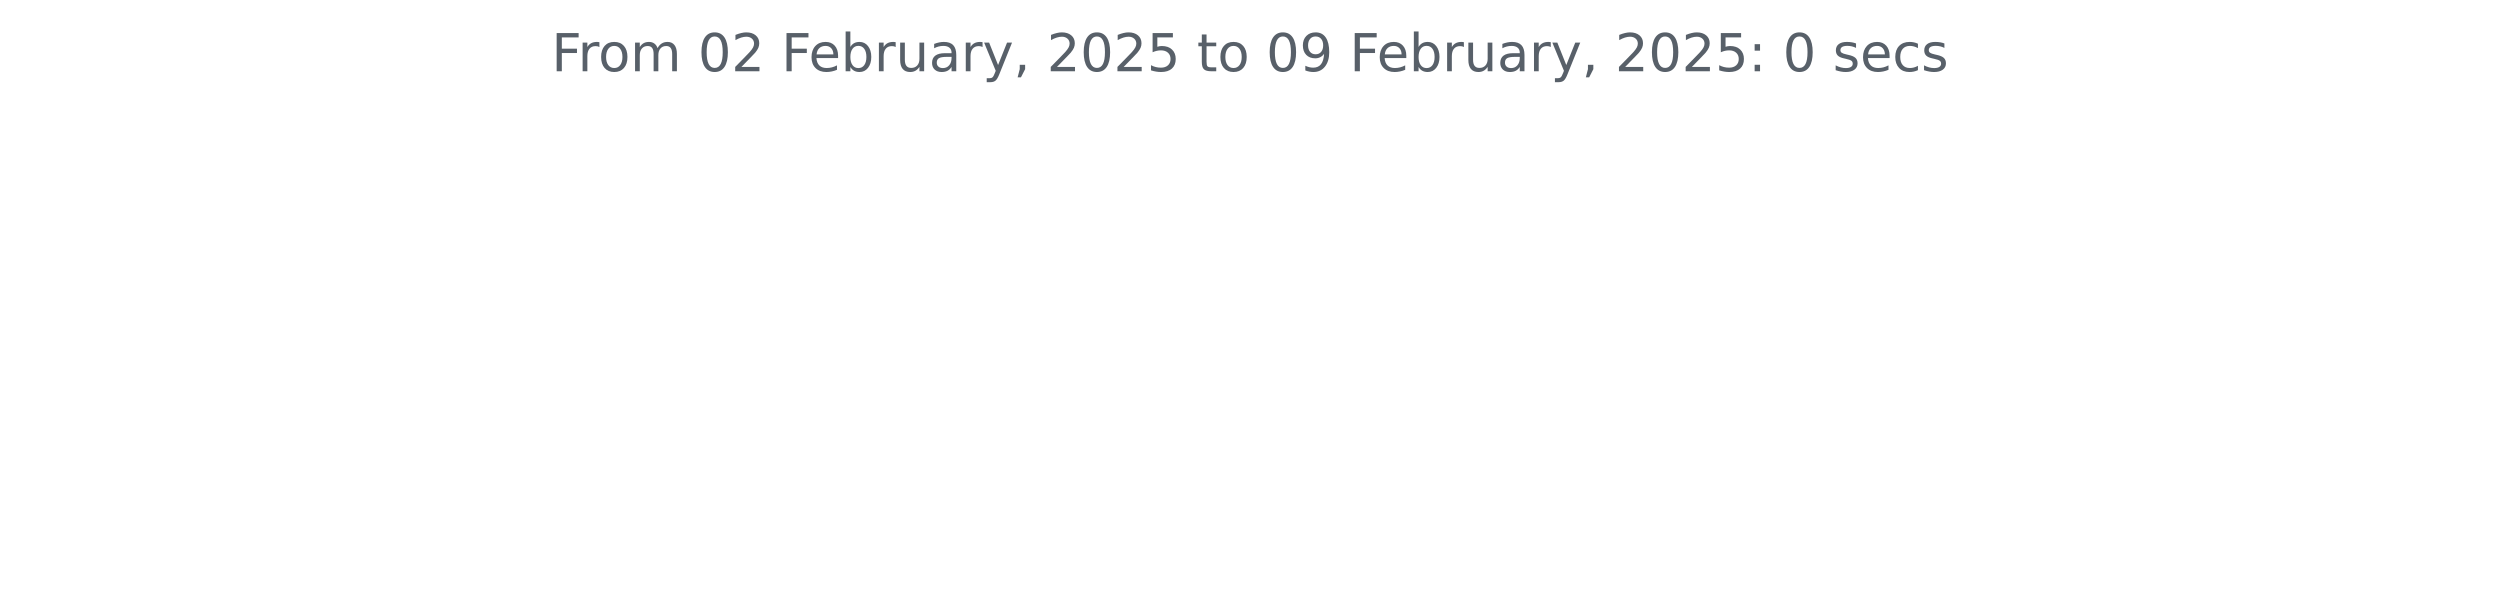
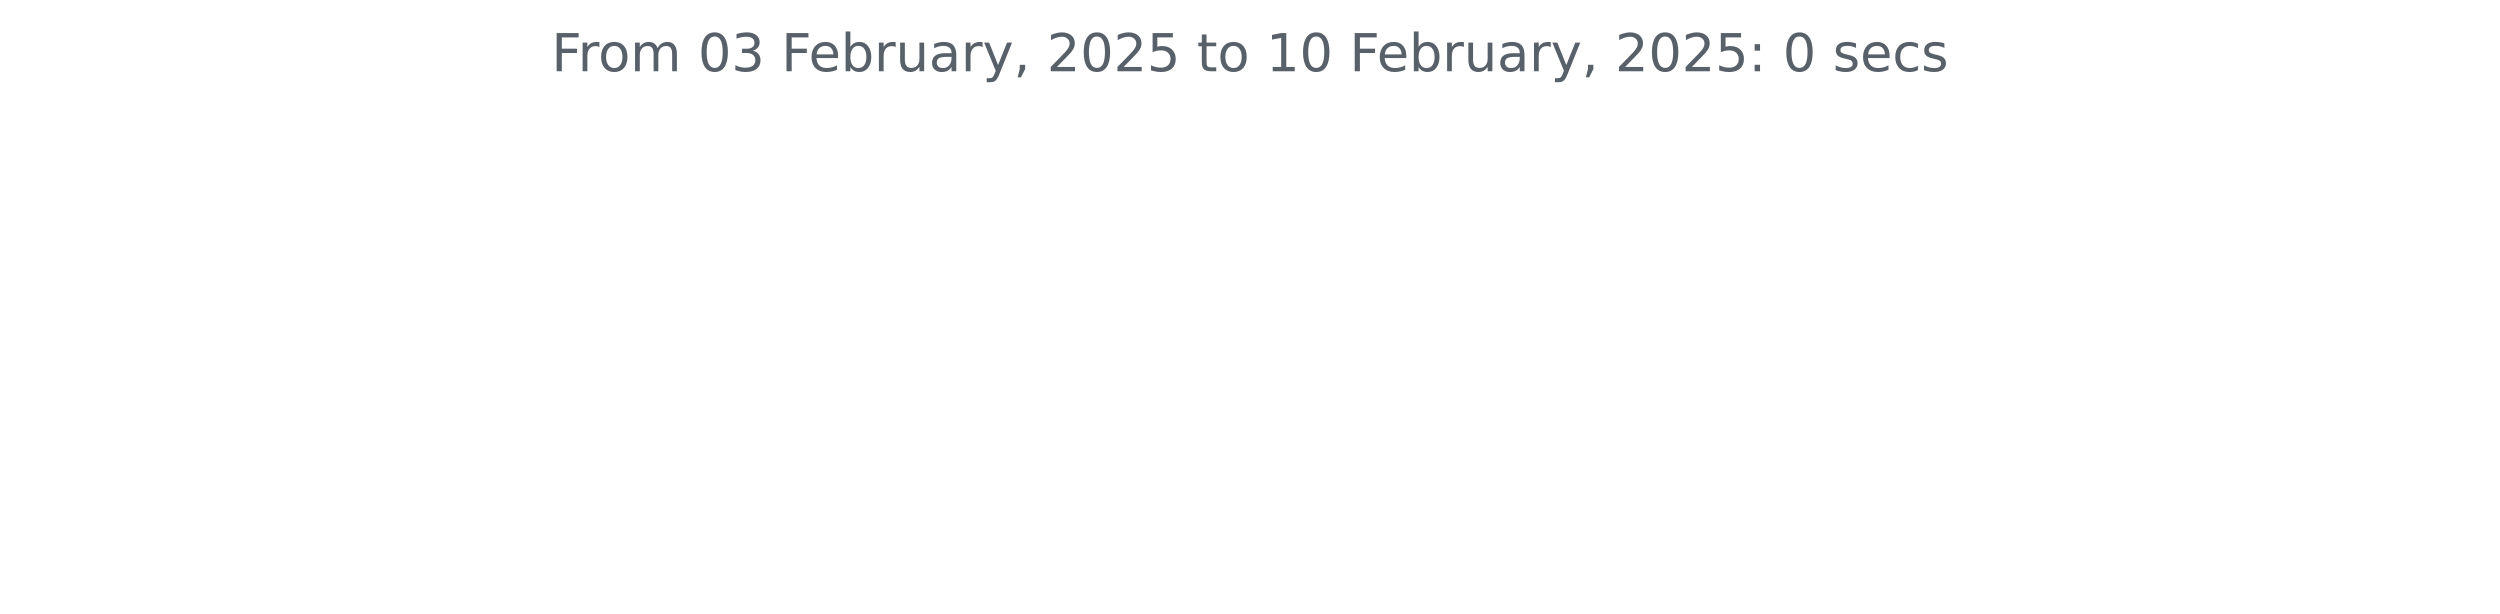
<svg xmlns="http://www.w3.org/2000/svg" xmlns:xlink="http://www.w3.org/1999/xlink" width="572.4pt" height="140.398pt" viewBox="0 0 572.4 140.398" version="1.1">
  <defs>
    <style type="text/css">*{stroke-linejoin: round; stroke-linecap: butt}</style>
  </defs>
  <g id="figure_1">
    <g id="patch_1">
      <path d="M 0 140.398  L 572.4 140.398  L 572.4 0  L 0 0  L 0 140.398  z " style="fill: none" />
    </g>
    <g id="axes_1">
      <g id="matplotlib.axis_1" />
      <g id="matplotlib.axis_2" />
      <g id="text_1">
        <g style="fill: #586069" transform="translate(126.2756 16.31812) scale(0.12 -0.12)">
          <defs>
            <path id="DejaVuSans-46" d="M 628 4666  L 3309 4666  L 3309 4134  L 1259 4134  L 1259 2759  L 3109 2759  L 3109 2228  L 1259 2228  L 1259 0  L 628 0  L 628 4666  z " transform="scale(0.015625)" />
            <path id="DejaVuSans-72" d="M 2631 2963  Q 2534 3019 2420 3045  Q 2306 3072 2169 3072  Q 1681 3072 1420 2755  Q 1159 2438 1159 1844  L 1159 0  L 581 0  L 581 3500  L 1159 3500  L 1159 2956  Q 1341 3275 1631 3429  Q 1922 3584 2338 3584  Q 2397 3584 2469 3576  Q 2541 3569 2628 3553  L 2631 2963  z " transform="scale(0.015625)" />
            <path id="DejaVuSans-6f" d="M 1959 3097  Q 1497 3097 1228 2736  Q 959 2375 959 1747  Q 959 1119 1226 758  Q 1494 397 1959 397  Q 2419 397 2687 759  Q 2956 1122 2956 1747  Q 2956 2369 2687 2733  Q 2419 3097 1959 3097  z M 1959 3584  Q 2709 3584 3137 3096  Q 3566 2609 3566 1747  Q 3566 888 3137 398  Q 2709 -91 1959 -91  Q 1206 -91 779 398  Q 353 888 353 1747  Q 353 2609 779 3096  Q 1206 3584 1959 3584  z " transform="scale(0.015625)" />
            <path id="DejaVuSans-6d" d="M 3328 2828  Q 3544 3216 3844 3400  Q 4144 3584 4550 3584  Q 5097 3584 5394 3201  Q 5691 2819 5691 2113  L 5691 0  L 5113 0  L 5113 2094  Q 5113 2597 4934 2840  Q 4756 3084 4391 3084  Q 3944 3084 3684 2787  Q 3425 2491 3425 1978  L 3425 0  L 2847 0  L 2847 2094  Q 2847 2600 2669 2842  Q 2491 3084 2119 3084  Q 1678 3084 1418 2786  Q 1159 2488 1159 1978  L 1159 0  L 581 0  L 581 3500  L 1159 3500  L 1159 2956  Q 1356 3278 1631 3431  Q 1906 3584 2284 3584  Q 2666 3584 2933 3390  Q 3200 3197 3328 2828  z " transform="scale(0.015625)" />
            <path id="DejaVuSans-20" transform="scale(0.015625)" />
            <path id="DejaVuSans-30" d="M 2034 4250  Q 1547 4250 1301 3770  Q 1056 3291 1056 2328  Q 1056 1369 1301 889  Q 1547 409 2034 409  Q 2525 409 2770 889  Q 3016 1369 3016 2328  Q 3016 3291 2770 3770  Q 2525 4250 2034 4250  z M 2034 4750  Q 2819 4750 3233 4129  Q 3647 3509 3647 2328  Q 3647 1150 3233 529  Q 2819 -91 2034 -91  Q 1250 -91 836 529  Q 422 1150 422 2328  Q 422 3509 836 4129  Q 1250 4750 2034 4750  z " transform="scale(0.015625)" />
-             <path id="DejaVuSans-32" d="M 1228 531  L 3431 531  L 3431 0  L 469 0  L 469 531  Q 828 903 1448 1529  Q 2069 2156 2228 2338  Q 2531 2678 2651 2914  Q 2772 3150 2772 3378  Q 2772 3750 2511 3984  Q 2250 4219 1831 4219  Q 1534 4219 1204 4116  Q 875 4013 500 3803  L 500 4441  Q 881 4594 1212 4672  Q 1544 4750 1819 4750  Q 2544 4750 2975 4387  Q 3406 4025 3406 3419  Q 3406 3131 3298 2873  Q 3191 2616 2906 2266  Q 2828 2175 2409 1742  Q 1991 1309 1228 531  z " transform="scale(0.015625)" />
+             <path id="DejaVuSans-33" d="M 2597 2516  Q 3050 2419 3304 2112  Q 3559 1806 3559 1356  Q 3559 666 3084 287  Q 2609 -91 1734 -91  Q 1441 -91 1130 -33  Q 819 25 488 141  L 488 750  Q 750 597 1062 519  Q 1375 441 1716 441  Q 2309 441 2620 675  Q 2931 909 2931 1356  Q 2931 1769 2642 2001  Q 2353 2234 1838 2234  L 1294 2234  L 1294 2753  L 1863 2753  Q 2328 2753 2575 2939  Q 2822 3125 2822 3475  Q 2822 3834 2567 4026  Q 2313 4219 1838 4219  Q 1578 4219 1281 4162  Q 984 4106 628 3988  L 628 4550  Q 988 4650 1302 4700  Q 1616 4750 1894 4750  Q 2613 4750 3031 4423  Q 3450 4097 3450 3541  Q 3450 3153 3228 2886  Q 3006 2619 2597 2516  z " transform="scale(0.015625)" />
            <path id="DejaVuSans-65" d="M 3597 1894  L 3597 1613  L 953 1613  Q 991 1019 1311 708  Q 1631 397 2203 397  Q 2534 397 2845 478  Q 3156 559 3463 722  L 3463 178  Q 3153 47 2828 -22  Q 2503 -91 2169 -91  Q 1331 -91 842 396  Q 353 884 353 1716  Q 353 2575 817 3079  Q 1281 3584 2069 3584  Q 2775 3584 3186 3129  Q 3597 2675 3597 1894  z M 3022 2063  Q 3016 2534 2758 2815  Q 2500 3097 2075 3097  Q 1594 3097 1305 2825  Q 1016 2553 972 2059  L 3022 2063  z " transform="scale(0.015625)" />
            <path id="DejaVuSans-62" d="M 3116 1747  Q 3116 2381 2855 2742  Q 2594 3103 2138 3103  Q 1681 3103 1420 2742  Q 1159 2381 1159 1747  Q 1159 1113 1420 752  Q 1681 391 2138 391  Q 2594 391 2855 752  Q 3116 1113 3116 1747  z M 1159 2969  Q 1341 3281 1617 3432  Q 1894 3584 2278 3584  Q 2916 3584 3314 3078  Q 3713 2572 3713 1747  Q 3713 922 3314 415  Q 2916 -91 2278 -91  Q 1894 -91 1617 61  Q 1341 213 1159 525  L 1159 0  L 581 0  L 581 4863  L 1159 4863  L 1159 2969  z " transform="scale(0.015625)" />
            <path id="DejaVuSans-75" d="M 544 1381  L 544 3500  L 1119 3500  L 1119 1403  Q 1119 906 1312 657  Q 1506 409 1894 409  Q 2359 409 2629 706  Q 2900 1003 2900 1516  L 2900 3500  L 3475 3500  L 3475 0  L 2900 0  L 2900 538  Q 2691 219 2414 64  Q 2138 -91 1772 -91  Q 1169 -91 856 284  Q 544 659 544 1381  z M 1991 3584  L 1991 3584  z " transform="scale(0.015625)" />
            <path id="DejaVuSans-61" d="M 2194 1759  Q 1497 1759 1228 1600  Q 959 1441 959 1056  Q 959 750 1161 570  Q 1363 391 1709 391  Q 2188 391 2477 730  Q 2766 1069 2766 1631  L 2766 1759  L 2194 1759  z M 3341 1997  L 3341 0  L 2766 0  L 2766 531  Q 2569 213 2275 61  Q 1981 -91 1556 -91  Q 1019 -91 701 211  Q 384 513 384 1019  Q 384 1609 779 1909  Q 1175 2209 1959 2209  L 2766 2209  L 2766 2266  Q 2766 2663 2505 2880  Q 2244 3097 1772 3097  Q 1472 3097 1187 3025  Q 903 2953 641 2809  L 641 3341  Q 956 3463 1253 3523  Q 1550 3584 1831 3584  Q 2591 3584 2966 3190  Q 3341 2797 3341 1997  z " transform="scale(0.015625)" />
            <path id="DejaVuSans-79" d="M 2059 -325  Q 1816 -950 1584 -1140  Q 1353 -1331 966 -1331  L 506 -1331  L 506 -850  L 844 -850  Q 1081 -850 1212 -737  Q 1344 -625 1503 -206  L 1606 56  L 191 3500  L 800 3500  L 1894 763  L 2988 3500  L 3597 3500  L 2059 -325  z " transform="scale(0.015625)" />
            <path id="DejaVuSans-2c" d="M 750 794  L 1409 794  L 1409 256  L 897 -744  L 494 -744  L 750 256  L 750 794  z " transform="scale(0.015625)" />
+             <path id="DejaVuSans-32" d="M 1228 531  L 3431 531  L 3431 0  L 469 0  L 469 531  Q 828 903 1448 1529  Q 2069 2156 2228 2338  Q 2531 2678 2651 2914  Q 2772 3150 2772 3378  Q 2772 3750 2511 3984  Q 2250 4219 1831 4219  Q 1534 4219 1204 4116  Q 875 4013 500 3803  L 500 4441  Q 881 4594 1212 4672  Q 1544 4750 1819 4750  Q 2544 4750 2975 4387  Q 3406 4025 3406 3419  Q 3406 3131 3298 2873  Q 3191 2616 2906 2266  Q 2828 2175 2409 1742  Q 1991 1309 1228 531  z " transform="scale(0.015625)" />
            <path id="DejaVuSans-35" d="M 691 4666  L 3169 4666  L 3169 4134  L 1269 4134  L 1269 2991  Q 1406 3038 1543 3061  Q 1681 3084 1819 3084  Q 2600 3084 3056 2656  Q 3513 2228 3513 1497  Q 3513 744 3044 326  Q 2575 -91 1722 -91  Q 1428 -91 1123 -41  Q 819 9 494 109  L 494 744  Q 775 591 1075 516  Q 1375 441 1709 441  Q 2250 441 2565 725  Q 2881 1009 2881 1497  Q 2881 1984 2565 2268  Q 2250 2553 1709 2553  Q 1456 2553 1204 2497  Q 953 2441 691 2322  L 691 4666  z " transform="scale(0.015625)" />
            <path id="DejaVuSans-74" d="M 1172 4494  L 1172 3500  L 2356 3500  L 2356 3053  L 1172 3053  L 1172 1153  Q 1172 725 1289 603  Q 1406 481 1766 481  L 2356 481  L 2356 0  L 1766 0  Q 1100 0 847 248  Q 594 497 594 1153  L 594 3053  L 172 3053  L 172 3500  L 594 3500  L 594 4494  L 1172 4494  z " transform="scale(0.015625)" />
-             <path id="DejaVuSans-39" d="M 703 97  L 703 672  Q 941 559 1184 500  Q 1428 441 1663 441  Q 2288 441 2617 861  Q 2947 1281 2994 2138  Q 2813 1869 2534 1725  Q 2256 1581 1919 1581  Q 1219 1581 811 2004  Q 403 2428 403 3163  Q 403 3881 828 4315  Q 1253 4750 1959 4750  Q 2769 4750 3195 4129  Q 3622 3509 3622 2328  Q 3622 1225 3098 567  Q 2575 -91 1691 -91  Q 1453 -91 1209 -44  Q 966 3 703 97  z M 1959 2075  Q 2384 2075 2632 2365  Q 2881 2656 2881 3163  Q 2881 3666 2632 3958  Q 2384 4250 1959 4250  Q 1534 4250 1286 3958  Q 1038 3666 1038 3163  Q 1038 2656 1286 2365  Q 1534 2075 1959 2075  z " transform="scale(0.015625)" />
+             <path id="DejaVuSans-31" d="M 794 531  L 1825 531  L 1825 4091  L 703 3866  L 703 4441  L 1819 4666  L 2450 4666  L 2450 531  L 3481 531  L 3481 0  L 794 0  L 794 531  z " transform="scale(0.015625)" />
            <path id="DejaVuSans-3a" d="M 750 794  L 1409 794  L 1409 0  L 750 0  L 750 794  z M 750 3309  L 1409 3309  L 1409 2516  L 750 2516  L 750 3309  z " transform="scale(0.015625)" />
            <path id="DejaVuSans-73" d="M 2834 3397  L 2834 2853  Q 2591 2978 2328 3040  Q 2066 3103 1784 3103  Q 1356 3103 1142 2972  Q 928 2841 928 2578  Q 928 2378 1081 2264  Q 1234 2150 1697 2047  L 1894 2003  Q 2506 1872 2764 1633  Q 3022 1394 3022 966  Q 3022 478 2636 193  Q 2250 -91 1575 -91  Q 1294 -91 989 -36  Q 684 19 347 128  L 347 722  Q 666 556 975 473  Q 1284 391 1588 391  Q 1994 391 2212 530  Q 2431 669 2431 922  Q 2431 1156 2273 1281  Q 2116 1406 1581 1522  L 1381 1569  Q 847 1681 609 1914  Q 372 2147 372 2553  Q 372 3047 722 3315  Q 1072 3584 1716 3584  Q 2034 3584 2315 3537  Q 2597 3491 2834 3397  z " transform="scale(0.015625)" />
            <path id="DejaVuSans-63" d="M 3122 3366  L 3122 2828  Q 2878 2963 2633 3030  Q 2388 3097 2138 3097  Q 1578 3097 1268 2742  Q 959 2388 959 1747  Q 959 1106 1268 751  Q 1578 397 2138 397  Q 2388 397 2633 464  Q 2878 531 3122 666  L 3122 134  Q 2881 22 2623 -34  Q 2366 -91 2075 -91  Q 1284 -91 818 406  Q 353 903 353 1747  Q 353 2603 823 3093  Q 1294 3584 2113 3584  Q 2378 3584 2631 3529  Q 2884 3475 3122 3366  z " transform="scale(0.015625)" />
          </defs>
          <use xlink:href="#DejaVuSans-46" />
          <use xlink:href="#DejaVuSans-72" x="50.27" />
          <use xlink:href="#DejaVuSans-6f" x="89.133" />
          <use xlink:href="#DejaVuSans-6d" x="150.314" />
          <use xlink:href="#DejaVuSans-20" x="247.727" />
          <use xlink:href="#DejaVuSans-30" x="279.514" />
-           <use xlink:href="#DejaVuSans-32" x="343.137" />
+           <use xlink:href="#DejaVuSans-33" x="343.137" />
          <use xlink:href="#DejaVuSans-20" x="406.76" />
          <use xlink:href="#DejaVuSans-46" x="438.547" />
          <use xlink:href="#DejaVuSans-65" x="490.566" />
          <use xlink:href="#DejaVuSans-62" x="552.09" />
          <use xlink:href="#DejaVuSans-72" x="615.566" />
          <use xlink:href="#DejaVuSans-75" x="656.68" />
          <use xlink:href="#DejaVuSans-61" x="720.059" />
          <use xlink:href="#DejaVuSans-72" x="781.338" />
          <use xlink:href="#DejaVuSans-79" x="822.451" />
          <use xlink:href="#DejaVuSans-2c" x="881.631" />
          <use xlink:href="#DejaVuSans-20" x="913.418" />
          <use xlink:href="#DejaVuSans-32" x="945.205" />
          <use xlink:href="#DejaVuSans-30" x="1008.828" />
          <use xlink:href="#DejaVuSans-32" x="1072.451" />
          <use xlink:href="#DejaVuSans-35" x="1136.074" />
          <use xlink:href="#DejaVuSans-20" x="1199.697" />
          <use xlink:href="#DejaVuSans-74" x="1231.484" />
          <use xlink:href="#DejaVuSans-6f" x="1270.693" />
          <use xlink:href="#DejaVuSans-20" x="1331.875" />
-           <use xlink:href="#DejaVuSans-30" x="1363.662" />
-           <use xlink:href="#DejaVuSans-39" x="1427.285" />
+           <use xlink:href="#DejaVuSans-31" x="1363.662" />
+           <use xlink:href="#DejaVuSans-30" x="1427.285" />
          <use xlink:href="#DejaVuSans-20" x="1490.908" />
          <use xlink:href="#DejaVuSans-46" x="1522.695" />
          <use xlink:href="#DejaVuSans-65" x="1574.715" />
          <use xlink:href="#DejaVuSans-62" x="1636.238" />
          <use xlink:href="#DejaVuSans-72" x="1699.715" />
          <use xlink:href="#DejaVuSans-75" x="1740.828" />
          <use xlink:href="#DejaVuSans-61" x="1804.207" />
          <use xlink:href="#DejaVuSans-72" x="1865.486" />
          <use xlink:href="#DejaVuSans-79" x="1906.6" />
          <use xlink:href="#DejaVuSans-2c" x="1965.779" />
          <use xlink:href="#DejaVuSans-20" x="1997.566" />
          <use xlink:href="#DejaVuSans-32" x="2029.354" />
          <use xlink:href="#DejaVuSans-30" x="2092.977" />
          <use xlink:href="#DejaVuSans-32" x="2156.6" />
          <use xlink:href="#DejaVuSans-35" x="2220.223" />
          <use xlink:href="#DejaVuSans-3a" x="2283.846" />
          <use xlink:href="#DejaVuSans-20" x="2317.537" />
          <use xlink:href="#DejaVuSans-30" x="2349.324" />
          <use xlink:href="#DejaVuSans-20" x="2412.947" />
          <use xlink:href="#DejaVuSans-73" x="2444.734" />
          <use xlink:href="#DejaVuSans-65" x="2496.834" />
          <use xlink:href="#DejaVuSans-63" x="2558.357" />
          <use xlink:href="#DejaVuSans-73" x="2613.338" />
        </g>
      </g>
    </g>
  </g>
</svg>
